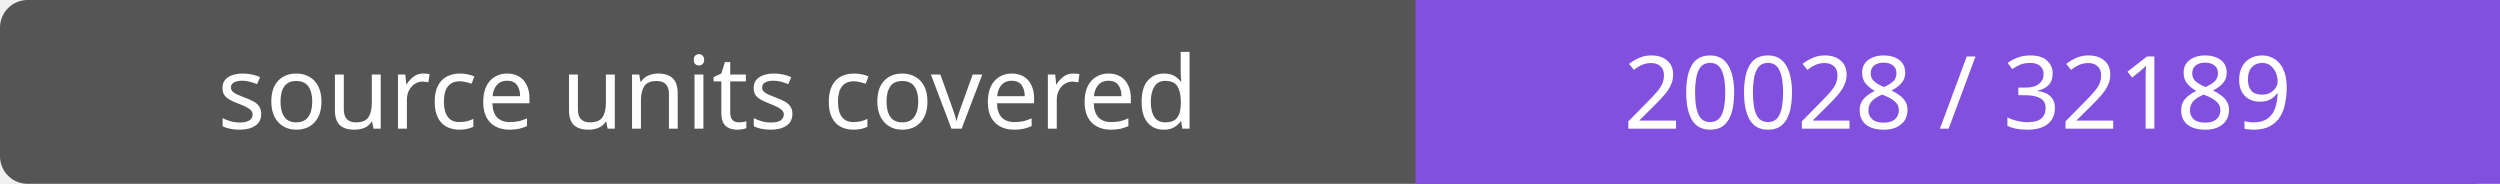
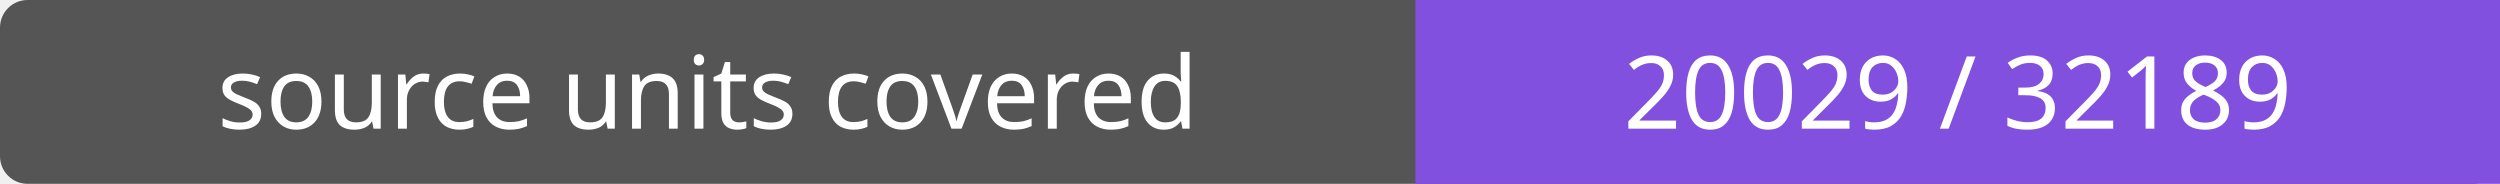
- <svg xmlns="http://www.w3.org/2000/svg" width="272" height="20" role="img" aria-label="source units covered: 20028 / 32189">
+ <svg xmlns="http://www.w3.org/2000/svg" width="272" height="20" role="img" aria-label="source units covered: 20029 / 32189">
  <rect width="272" height="20" rx="3" fill="#555" />
  <path fill="#8250df" d="M154 0h118v20H154z" />
  <g fill="#fff" text-anchor="middle" font-family="Verdana,sans-serif" font-size="11">
    <text x="77.0" y="14">source units covered</text>
-     <text x="213.0" y="14">20028 / 32189</text>
+     <text x="213.0" y="14">20029 / 32189</text>
  </g>
</svg>
